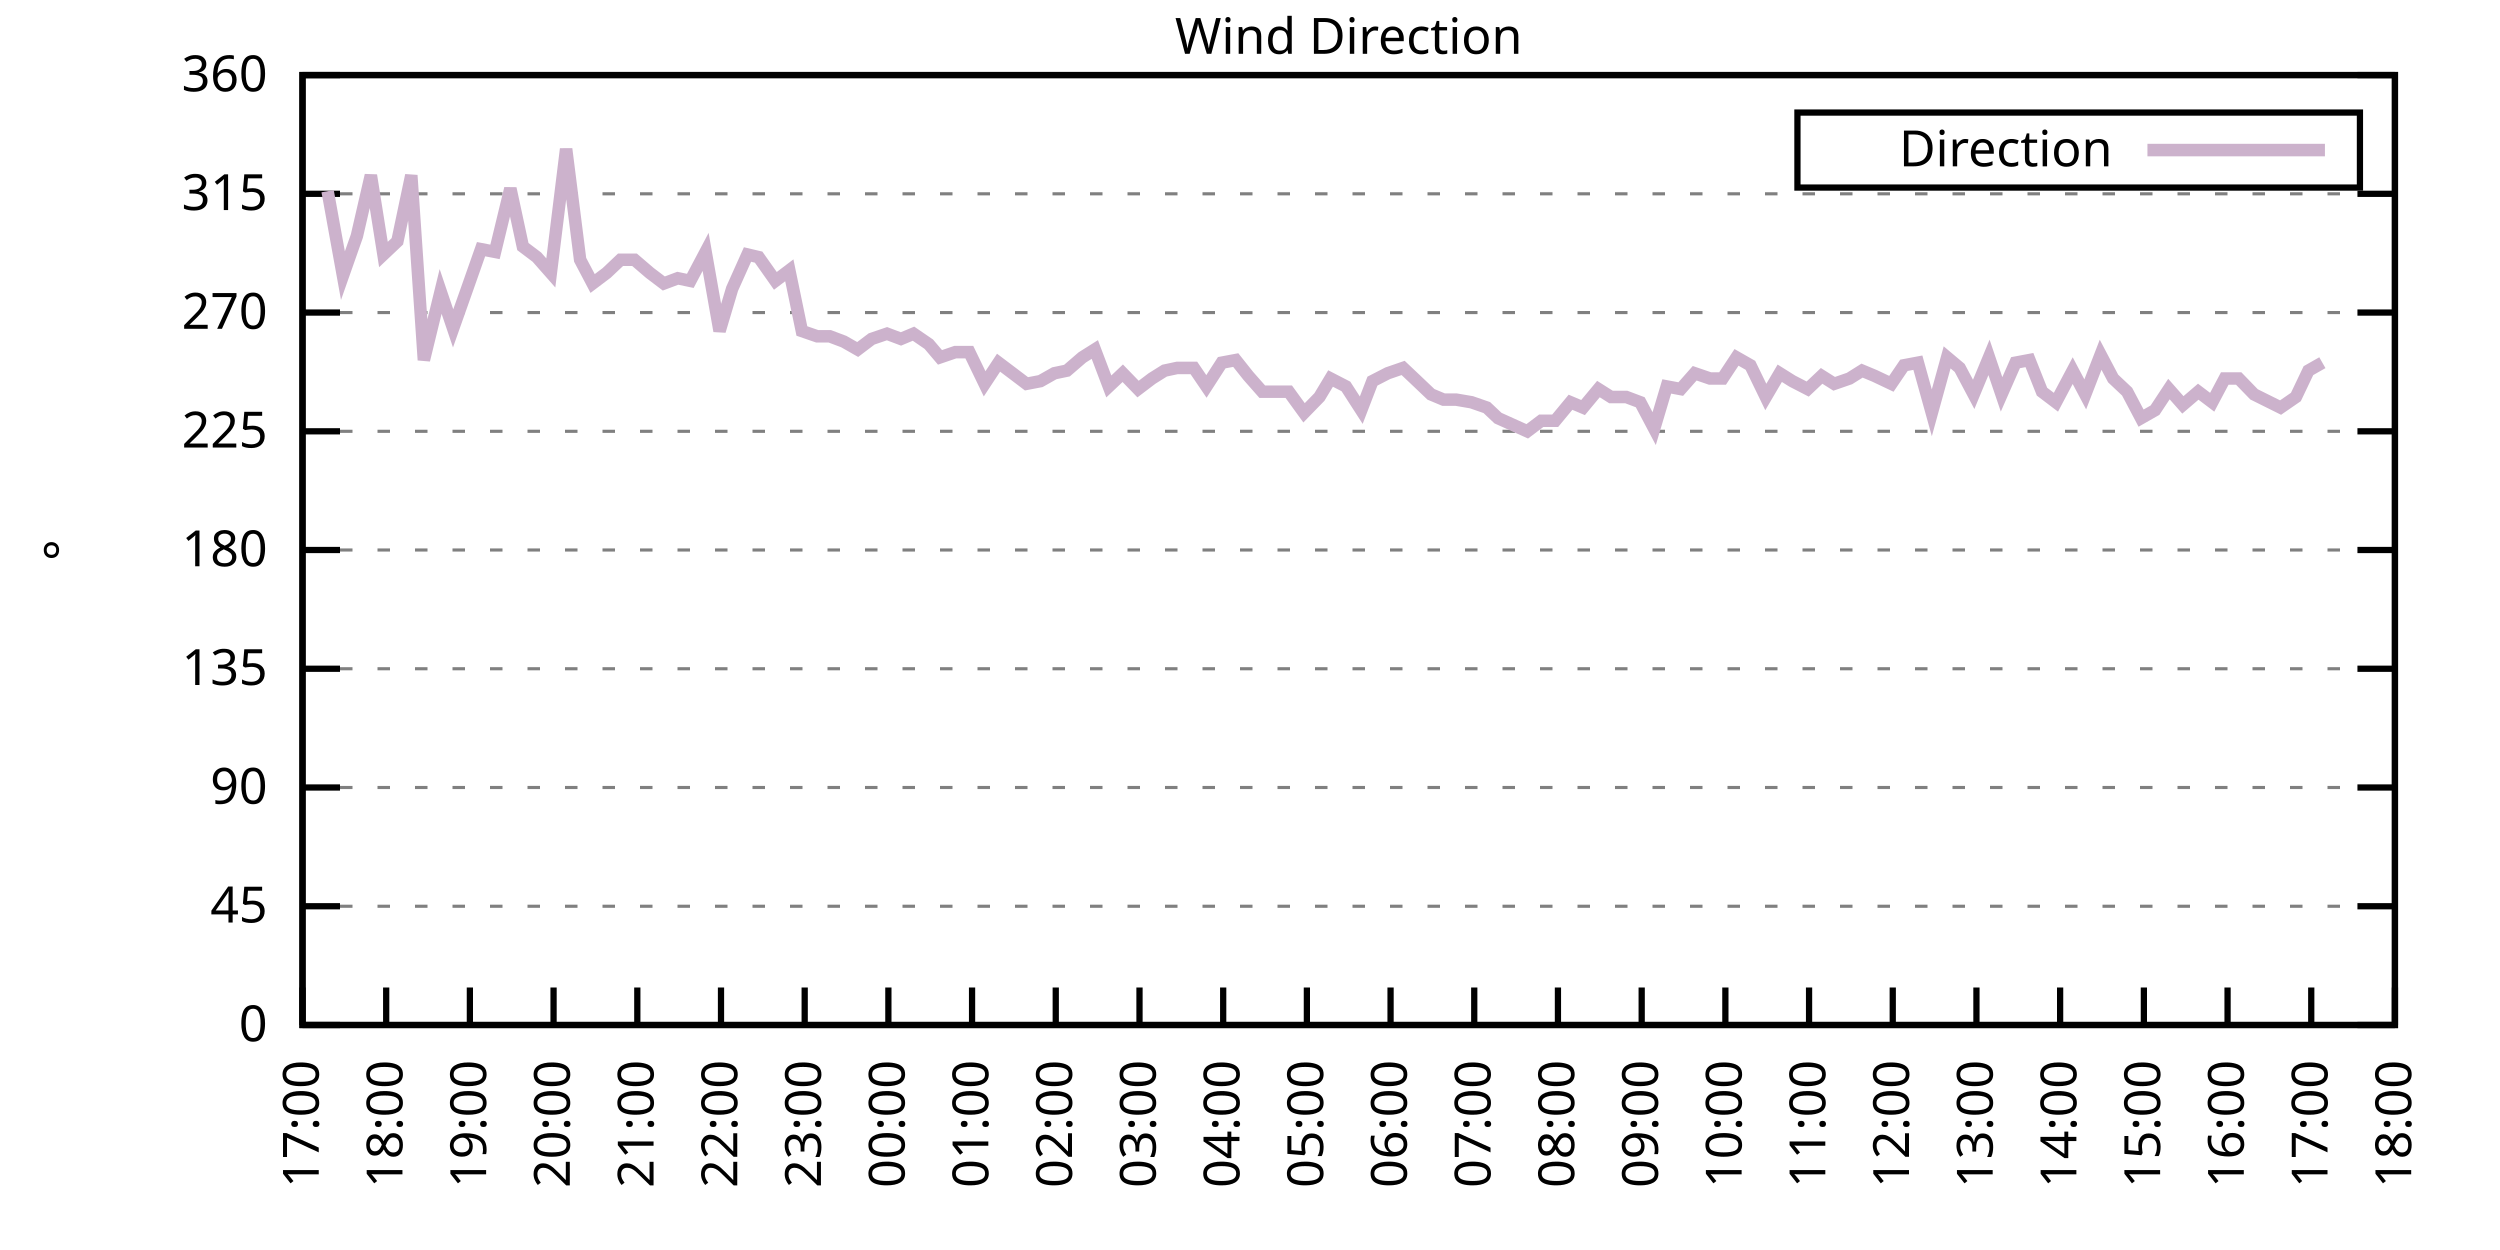
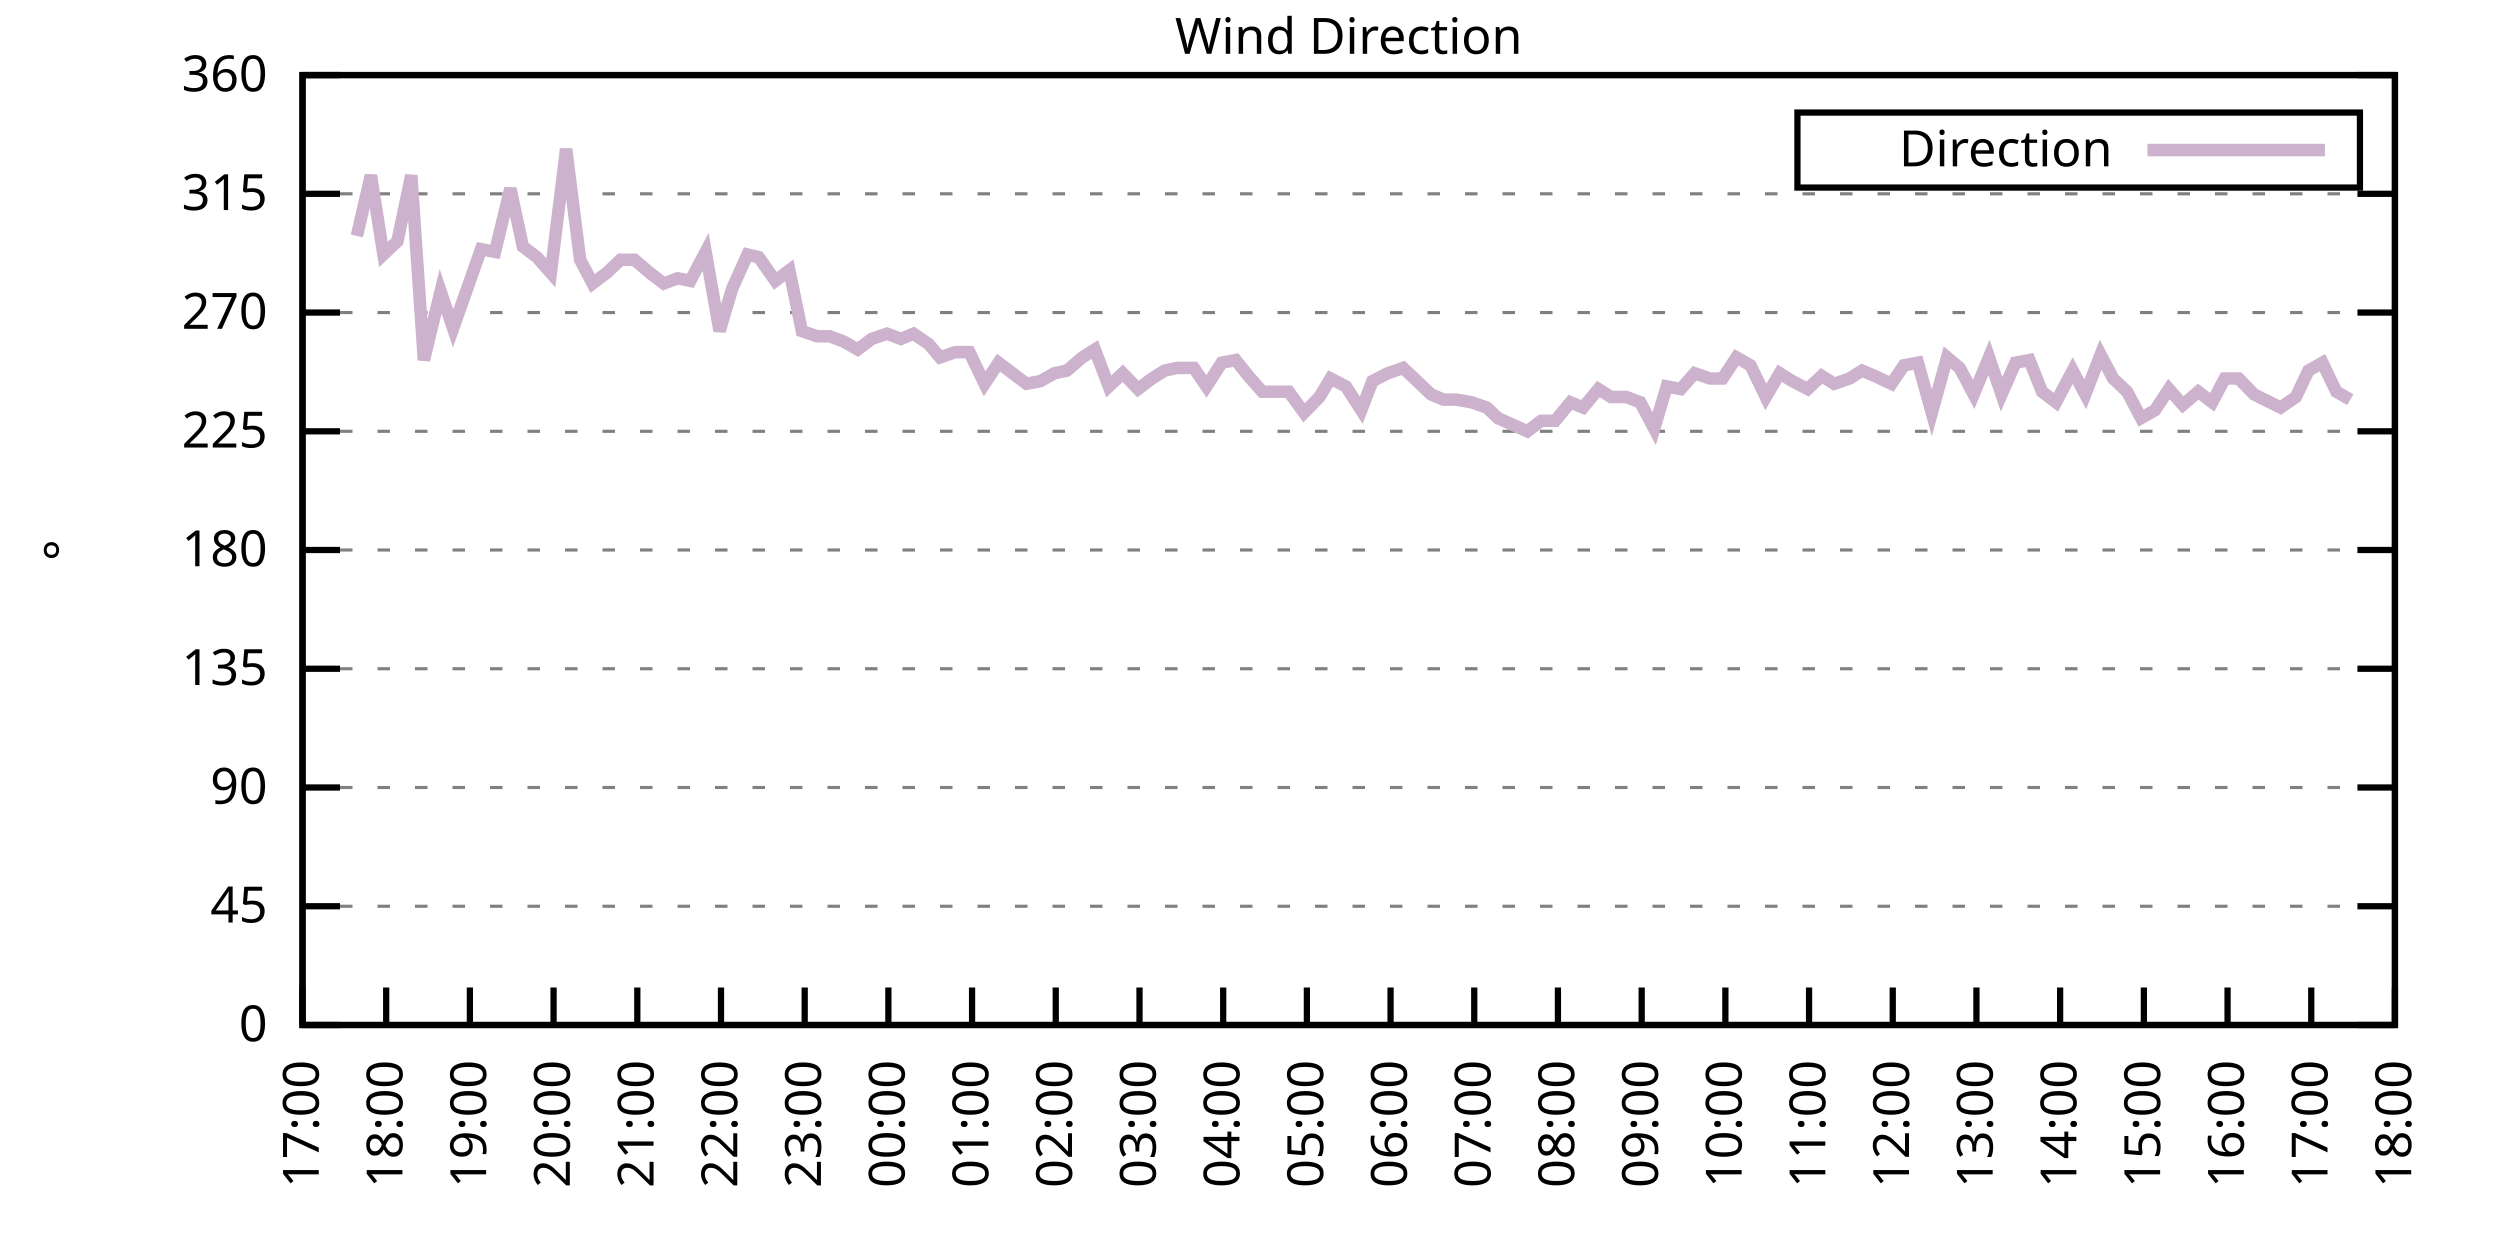
<svg xmlns="http://www.w3.org/2000/svg" xmlns:xlink="http://www.w3.org/1999/xlink" width="400" height="200" viewBox="0 0 400 200">
  <g id="gnuplot_canvas">
    <rect x="0" y="0" width="400" height="200" fill="none" />
    <defs>
      <circle id="gpDot" r="0.5" stroke-width="0.5" stroke="currentColor" />
      <path id="gpPt0" stroke-width="0.333" stroke="currentColor" d="M-1,0 h2 M0,-1 v2" />
      <path id="gpPt1" stroke-width="0.333" stroke="currentColor" d="M-1,-1 L1,1 M1,-1 L-1,1" />
      <path id="gpPt2" stroke-width="0.333" stroke="currentColor" d="M-1,0 L1,0 M0,-1 L0,1 M-1,-1 L1,1 M-1,1 L1,-1" />
      <rect id="gpPt3" stroke-width="0.333" stroke="currentColor" x="-1" y="-1" width="2" height="2" />
      <rect id="gpPt4" stroke-width="0.333" stroke="currentColor" fill="currentColor" x="-1" y="-1" width="2" height="2" />
      <circle id="gpPt5" stroke-width="0.333" stroke="currentColor" cx="0" cy="0" r="1" />
      <use xlink:href="#gpPt5" id="gpPt6" fill="currentColor" stroke="none" />
      <path id="gpPt7" stroke-width="0.333" stroke="currentColor" d="M0,-1.33 L-1.33,0.67 L1.33,0.67 z" />
      <use xlink:href="#gpPt7" id="gpPt8" fill="currentColor" stroke="none" />
      <use xlink:href="#gpPt7" id="gpPt9" stroke="currentColor" transform="rotate(180)" />
      <use xlink:href="#gpPt9" id="gpPt10" fill="currentColor" stroke="none" />
      <use xlink:href="#gpPt3" id="gpPt11" stroke="currentColor" transform="rotate(45)" />
      <use xlink:href="#gpPt11" id="gpPt12" fill="currentColor" stroke="none" />
      <path id="gpPt13" stroke-width="0.333" stroke="currentColor" d="M0,1.330 L1.265,0.411 L0.782,-1.067 L-0.782,-1.076 L-1.265,0.411 z" />
      <use xlink:href="#gpPt13" id="gpPt14" fill="currentColor" stroke="none" />
      <filter id="textbox" filterUnits="objectBoundingBox" x="0" y="0" height="1" width="1">
        <feFlood flood-color="white" flood-opacity="1" result="bgnd" />
        <feComposite in="SourceGraphic" in2="bgnd" operator="atop" />
      </filter>
      <filter id="greybox" filterUnits="objectBoundingBox" x="0" y="0" height="1" width="1">
        <feFlood flood-color="lightgrey" flood-opacity="1" result="grey" />
        <feComposite in="SourceGraphic" in2="grey" operator="atop" />
      </filter>
    </defs>
    <g fill="none" color="white" stroke="currentColor" stroke-width="1.00" stroke-linecap="butt" stroke-linejoin="miter">
</g>
    <g fill="none" color="black" stroke="currentColor" stroke-width="1.00" stroke-linecap="butt" stroke-linejoin="miter">
      <g stroke="none" shape-rendering="crispEdges">
        <polygon fill="rgb(255, 255, 255)" points="48.40,164.00 383.18,164.00 383.18,12.02 48.40,12.02 " />
      </g>
    </g>
    <g fill="none" color="black" stroke="currentColor" stroke-width="1.00" stroke-linecap="butt" stroke-linejoin="miter">
</g>
    <g fill="none" color="black" stroke="black" stroke-width="0.50" stroke-linecap="butt" stroke-linejoin="miter">
</g>
    <g fill="none" color="gray" stroke="currentColor" stroke-width="0.50" stroke-linecap="butt" stroke-linejoin="miter">
      <path stroke="gray" stroke-dasharray="2,4" class="gridline" d="M48.40,164.00 L383.19,164.00  " />
    </g>
    <g fill="none" color="gray" stroke="gray" stroke-width="1.00" stroke-linecap="butt" stroke-linejoin="miter">
</g>
    <g fill="none" color="black" stroke="currentColor" stroke-width="1.00" stroke-linecap="butt" stroke-linejoin="miter">
      <path stroke="black" d="M48.40,164.00 L54.40,164.00 M383.19,164.00 L377.19,164.00  " />
      <g transform="translate(42.80,166.60)" stroke="none" fill="black" font-family="Sans" font-size="8.00" text-anchor="end">
        <text>
          <tspan font-family="Sans"> 0</tspan>
        </text>
      </g>
    </g>
    <g fill="none" color="black" stroke="currentColor" stroke-width="1.00" stroke-linecap="butt" stroke-linejoin="miter">
</g>
    <g fill="none" color="black" stroke="black" stroke-width="0.50" stroke-linecap="butt" stroke-linejoin="miter">
</g>
    <g fill="none" color="gray" stroke="currentColor" stroke-width="0.50" stroke-linecap="butt" stroke-linejoin="miter">
      <path stroke="gray" stroke-dasharray="2,4" class="gridline" d="M48.40,145.00 L383.19,145.00  " />
    </g>
    <g fill="none" color="gray" stroke="gray" stroke-width="1.00" stroke-linecap="butt" stroke-linejoin="miter">
</g>
    <g fill="none" color="black" stroke="currentColor" stroke-width="1.00" stroke-linecap="butt" stroke-linejoin="miter">
      <path stroke="black" d="M48.40,145.00 L54.40,145.00 M383.19,145.00 L377.19,145.00  " />
      <g transform="translate(42.80,147.60)" stroke="none" fill="black" font-family="Sans" font-size="8.00" text-anchor="end">
        <text>
          <tspan font-family="Sans"> 45</tspan>
        </text>
      </g>
    </g>
    <g fill="none" color="black" stroke="currentColor" stroke-width="1.00" stroke-linecap="butt" stroke-linejoin="miter">
</g>
    <g fill="none" color="black" stroke="black" stroke-width="0.50" stroke-linecap="butt" stroke-linejoin="miter">
</g>
    <g fill="none" color="gray" stroke="currentColor" stroke-width="0.50" stroke-linecap="butt" stroke-linejoin="miter">
      <path stroke="gray" stroke-dasharray="2,4" class="gridline" d="M48.40,126.00 L383.19,126.00  " />
    </g>
    <g fill="none" color="gray" stroke="gray" stroke-width="1.00" stroke-linecap="butt" stroke-linejoin="miter">
</g>
    <g fill="none" color="black" stroke="currentColor" stroke-width="1.00" stroke-linecap="butt" stroke-linejoin="miter">
      <path stroke="black" d="M48.40,126.00 L54.40,126.00 M383.19,126.00 L377.19,126.00  " />
      <g transform="translate(42.80,128.60)" stroke="none" fill="black" font-family="Sans" font-size="8.00" text-anchor="end">
        <text>
          <tspan font-family="Sans"> 90</tspan>
        </text>
      </g>
    </g>
    <g fill="none" color="black" stroke="currentColor" stroke-width="1.00" stroke-linecap="butt" stroke-linejoin="miter">
</g>
    <g fill="none" color="black" stroke="black" stroke-width="0.50" stroke-linecap="butt" stroke-linejoin="miter">
</g>
    <g fill="none" color="gray" stroke="currentColor" stroke-width="0.50" stroke-linecap="butt" stroke-linejoin="miter">
      <path stroke="gray" stroke-dasharray="2,4" class="gridline" d="M48.40,107.00 L383.19,107.00  " />
    </g>
    <g fill="none" color="gray" stroke="gray" stroke-width="1.00" stroke-linecap="butt" stroke-linejoin="miter">
</g>
    <g fill="none" color="black" stroke="currentColor" stroke-width="1.00" stroke-linecap="butt" stroke-linejoin="miter">
      <path stroke="black" d="M48.40,107.00 L54.40,107.00 M383.19,107.00 L377.19,107.00  " />
      <g transform="translate(42.80,109.60)" stroke="none" fill="black" font-family="Sans" font-size="8.00" text-anchor="end">
        <text>
          <tspan font-family="Sans"> 135</tspan>
        </text>
      </g>
    </g>
    <g fill="none" color="black" stroke="currentColor" stroke-width="1.00" stroke-linecap="butt" stroke-linejoin="miter">
</g>
    <g fill="none" color="black" stroke="black" stroke-width="0.50" stroke-linecap="butt" stroke-linejoin="miter">
</g>
    <g fill="none" color="gray" stroke="currentColor" stroke-width="0.50" stroke-linecap="butt" stroke-linejoin="miter">
      <path stroke="gray" stroke-dasharray="2,4" class="gridline" d="M48.40,88.00 L383.19,88.00  " />
    </g>
    <g fill="none" color="gray" stroke="gray" stroke-width="1.00" stroke-linecap="butt" stroke-linejoin="miter">
</g>
    <g fill="none" color="black" stroke="currentColor" stroke-width="1.00" stroke-linecap="butt" stroke-linejoin="miter">
      <path stroke="black" d="M48.40,88.00 L54.40,88.00 M383.19,88.00 L377.19,88.00  " />
      <g transform="translate(42.80,90.60)" stroke="none" fill="black" font-family="Sans" font-size="8.00" text-anchor="end">
        <text>
          <tspan font-family="Sans"> 180</tspan>
        </text>
      </g>
    </g>
    <g fill="none" color="black" stroke="currentColor" stroke-width="1.00" stroke-linecap="butt" stroke-linejoin="miter">
</g>
    <g fill="none" color="black" stroke="black" stroke-width="0.50" stroke-linecap="butt" stroke-linejoin="miter">
</g>
    <g fill="none" color="gray" stroke="currentColor" stroke-width="0.50" stroke-linecap="butt" stroke-linejoin="miter">
      <path stroke="gray" stroke-dasharray="2,4" class="gridline" d="M48.40,69.01 L383.19,69.01  " />
    </g>
    <g fill="none" color="gray" stroke="gray" stroke-width="1.00" stroke-linecap="butt" stroke-linejoin="miter">
</g>
    <g fill="none" color="black" stroke="currentColor" stroke-width="1.00" stroke-linecap="butt" stroke-linejoin="miter">
      <path stroke="black" d="M48.40,69.01 L54.40,69.01 M383.19,69.01 L377.19,69.01  " />
      <g transform="translate(42.80,71.61)" stroke="none" fill="black" font-family="Sans" font-size="8.00" text-anchor="end">
        <text>
          <tspan font-family="Sans"> 225</tspan>
        </text>
      </g>
    </g>
    <g fill="none" color="black" stroke="currentColor" stroke-width="1.00" stroke-linecap="butt" stroke-linejoin="miter">
</g>
    <g fill="none" color="black" stroke="black" stroke-width="0.50" stroke-linecap="butt" stroke-linejoin="miter">
</g>
    <g fill="none" color="gray" stroke="currentColor" stroke-width="0.50" stroke-linecap="butt" stroke-linejoin="miter">
      <path stroke="gray" stroke-dasharray="2,4" class="gridline" d="M48.40,50.01 L383.19,50.01  " />
    </g>
    <g fill="none" color="gray" stroke="gray" stroke-width="1.00" stroke-linecap="butt" stroke-linejoin="miter">
</g>
    <g fill="none" color="black" stroke="currentColor" stroke-width="1.00" stroke-linecap="butt" stroke-linejoin="miter">
      <path stroke="black" d="M48.40,50.01 L54.40,50.01 M383.19,50.01 L377.19,50.01  " />
      <g transform="translate(42.80,52.61)" stroke="none" fill="black" font-family="Sans" font-size="8.00" text-anchor="end">
        <text>
          <tspan font-family="Sans"> 270</tspan>
        </text>
      </g>
    </g>
    <g fill="none" color="black" stroke="currentColor" stroke-width="1.00" stroke-linecap="butt" stroke-linejoin="miter">
</g>
    <g fill="none" color="black" stroke="black" stroke-width="0.50" stroke-linecap="butt" stroke-linejoin="miter">
</g>
    <g fill="none" color="gray" stroke="currentColor" stroke-width="0.50" stroke-linecap="butt" stroke-linejoin="miter">
      <path stroke="gray" stroke-dasharray="2,4" class="gridline" d="M48.40,31.01 L383.19,31.01  " />
    </g>
    <g fill="none" color="gray" stroke="gray" stroke-width="1.00" stroke-linecap="butt" stroke-linejoin="miter">
</g>
    <g fill="none" color="black" stroke="currentColor" stroke-width="1.00" stroke-linecap="butt" stroke-linejoin="miter">
      <path stroke="black" d="M48.40,31.01 L54.40,31.01 M383.19,31.01 L377.19,31.01  " />
      <g transform="translate(42.80,33.61)" stroke="none" fill="black" font-family="Sans" font-size="8.00" text-anchor="end">
        <text>
          <tspan font-family="Sans"> 315</tspan>
        </text>
      </g>
    </g>
    <g fill="none" color="black" stroke="currentColor" stroke-width="1.00" stroke-linecap="butt" stroke-linejoin="miter">
</g>
    <g fill="none" color="black" stroke="black" stroke-width="0.50" stroke-linecap="butt" stroke-linejoin="miter">
</g>
    <g fill="none" color="gray" stroke="currentColor" stroke-width="0.50" stroke-linecap="butt" stroke-linejoin="miter">
      <path stroke="gray" stroke-dasharray="2,4" class="gridline" d="M48.40,12.01 L383.19,12.01  " />
    </g>
    <g fill="none" color="gray" stroke="gray" stroke-width="1.00" stroke-linecap="butt" stroke-linejoin="miter">
</g>
    <g fill="none" color="black" stroke="currentColor" stroke-width="1.00" stroke-linecap="butt" stroke-linejoin="miter">
      <path stroke="black" d="M48.40,12.01 L54.40,12.01 M383.19,12.01 L377.19,12.01  " />
      <g transform="translate(42.80,14.61)" stroke="none" fill="black" font-family="Sans" font-size="8.00" text-anchor="end">
        <text>
          <tspan font-family="Sans"> 360</tspan>
        </text>
      </g>
    </g>
    <g fill="none" color="black" stroke="currentColor" stroke-width="1.00" stroke-linecap="butt" stroke-linejoin="miter">
      <path stroke="black" d="M48.40,164.00 L48.40,158.00  " />
      <g transform="translate(51.00,169.60) rotate(270.00)" stroke="none" fill="black" font-family="Sans" font-size="8.00" text-anchor="end">
        <text>
          <tspan font-family="Sans">17:00</tspan>
        </text>
      </g>
    </g>
    <g fill="none" color="black" stroke="currentColor" stroke-width="1.00" stroke-linecap="butt" stroke-linejoin="miter">
      <path stroke="black" d="M61.79,164.00 L61.79,158.00  " />
      <g transform="translate(64.39,169.60) rotate(270.00)" stroke="none" fill="black" font-family="Sans" font-size="8.00" text-anchor="end">
        <text>
          <tspan font-family="Sans">18:00</tspan>
        </text>
      </g>
    </g>
    <g fill="none" color="black" stroke="currentColor" stroke-width="1.00" stroke-linecap="butt" stroke-linejoin="miter">
      <path stroke="black" d="M75.18,164.00 L75.18,158.00  " />
      <g transform="translate(77.78,169.60) rotate(270.00)" stroke="none" fill="black" font-family="Sans" font-size="8.00" text-anchor="end">
        <text>
          <tspan font-family="Sans">19:00</tspan>
        </text>
      </g>
    </g>
    <g fill="none" color="black" stroke="currentColor" stroke-width="1.00" stroke-linecap="butt" stroke-linejoin="miter">
      <path stroke="black" d="M88.57,164.00 L88.57,158.00  " />
      <g transform="translate(91.17,169.60) rotate(270.00)" stroke="none" fill="black" font-family="Sans" font-size="8.00" text-anchor="end">
        <text>
          <tspan font-family="Sans">20:00</tspan>
        </text>
      </g>
    </g>
    <g fill="none" color="black" stroke="currentColor" stroke-width="1.00" stroke-linecap="butt" stroke-linejoin="miter">
      <path stroke="black" d="M101.97,164.00 L101.97,158.00  " />
      <g transform="translate(104.57,169.60) rotate(270.00)" stroke="none" fill="black" font-family="Sans" font-size="8.00" text-anchor="end">
        <text>
          <tspan font-family="Sans">21:00</tspan>
        </text>
      </g>
    </g>
    <g fill="none" color="black" stroke="currentColor" stroke-width="1.00" stroke-linecap="butt" stroke-linejoin="miter">
      <path stroke="black" d="M115.36,164.00 L115.36,158.00  " />
      <g transform="translate(117.96,169.60) rotate(270.00)" stroke="none" fill="black" font-family="Sans" font-size="8.00" text-anchor="end">
        <text>
          <tspan font-family="Sans">22:00</tspan>
        </text>
      </g>
    </g>
    <g fill="none" color="black" stroke="currentColor" stroke-width="1.00" stroke-linecap="butt" stroke-linejoin="miter">
      <path stroke="black" d="M128.75,164.00 L128.75,158.00  " />
      <g transform="translate(131.35,169.60) rotate(270.00)" stroke="none" fill="black" font-family="Sans" font-size="8.00" text-anchor="end">
        <text>
          <tspan font-family="Sans">23:00</tspan>
        </text>
      </g>
    </g>
    <g fill="none" color="black" stroke="currentColor" stroke-width="1.00" stroke-linecap="butt" stroke-linejoin="miter">
      <path stroke="black" d="M142.14,164.00 L142.14,158.00  " />
      <g transform="translate(144.74,169.60) rotate(270.00)" stroke="none" fill="black" font-family="Sans" font-size="8.00" text-anchor="end">
        <text>
          <tspan font-family="Sans">00:00</tspan>
        </text>
      </g>
    </g>
    <g fill="none" color="black" stroke="currentColor" stroke-width="1.00" stroke-linecap="butt" stroke-linejoin="miter">
      <path stroke="black" d="M155.53,164.00 L155.53,158.00  " />
      <g transform="translate(158.13,169.60) rotate(270.00)" stroke="none" fill="black" font-family="Sans" font-size="8.00" text-anchor="end">
        <text>
          <tspan font-family="Sans">01:00</tspan>
        </text>
      </g>
    </g>
    <g fill="none" color="black" stroke="currentColor" stroke-width="1.00" stroke-linecap="butt" stroke-linejoin="miter">
      <path stroke="black" d="M168.92,164.00 L168.92,158.00  " />
      <g transform="translate(171.52,169.60) rotate(270.00)" stroke="none" fill="black" font-family="Sans" font-size="8.00" text-anchor="end">
        <text>
          <tspan font-family="Sans">02:00</tspan>
        </text>
      </g>
    </g>
    <g fill="none" color="black" stroke="currentColor" stroke-width="1.00" stroke-linecap="butt" stroke-linejoin="miter">
      <path stroke="black" d="M182.32,164.00 L182.32,158.00  " />
      <g transform="translate(184.92,169.60) rotate(270.00)" stroke="none" fill="black" font-family="Sans" font-size="8.00" text-anchor="end">
        <text>
          <tspan font-family="Sans">03:00</tspan>
        </text>
      </g>
    </g>
    <g fill="none" color="black" stroke="currentColor" stroke-width="1.00" stroke-linecap="butt" stroke-linejoin="miter">
      <path stroke="black" d="M195.71,164.00 L195.71,158.00  " />
      <g transform="translate(198.31,169.60) rotate(270.00)" stroke="none" fill="black" font-family="Sans" font-size="8.00" text-anchor="end">
        <text>
          <tspan font-family="Sans">04:00</tspan>
        </text>
      </g>
    </g>
    <g fill="none" color="black" stroke="currentColor" stroke-width="1.00" stroke-linecap="butt" stroke-linejoin="miter">
      <path stroke="black" d="M209.10,164.00 L209.10,158.00  " />
      <g transform="translate(211.70,169.60) rotate(270.00)" stroke="none" fill="black" font-family="Sans" font-size="8.00" text-anchor="end">
        <text>
          <tspan font-family="Sans">05:00</tspan>
        </text>
      </g>
    </g>
    <g fill="none" color="black" stroke="currentColor" stroke-width="1.00" stroke-linecap="butt" stroke-linejoin="miter">
      <path stroke="black" d="M222.49,164.00 L222.49,158.00  " />
      <g transform="translate(225.09,169.60) rotate(270.00)" stroke="none" fill="black" font-family="Sans" font-size="8.00" text-anchor="end">
        <text>
          <tspan font-family="Sans">06:00</tspan>
        </text>
      </g>
    </g>
    <g fill="none" color="black" stroke="currentColor" stroke-width="1.00" stroke-linecap="butt" stroke-linejoin="miter">
      <path stroke="black" d="M235.88,164.00 L235.88,158.00  " />
      <g transform="translate(238.48,169.60) rotate(270.00)" stroke="none" fill="black" font-family="Sans" font-size="8.00" text-anchor="end">
        <text>
          <tspan font-family="Sans">07:00</tspan>
        </text>
      </g>
    </g>
    <g fill="none" color="black" stroke="currentColor" stroke-width="1.00" stroke-linecap="butt" stroke-linejoin="miter">
      <path stroke="black" d="M249.27,164.00 L249.27,158.00  " />
      <g transform="translate(251.87,169.60) rotate(270.00)" stroke="none" fill="black" font-family="Sans" font-size="8.00" text-anchor="end">
        <text>
          <tspan font-family="Sans">08:00</tspan>
        </text>
      </g>
    </g>
    <g fill="none" color="black" stroke="currentColor" stroke-width="1.00" stroke-linecap="butt" stroke-linejoin="miter">
      <path stroke="black" d="M262.67,164.00 L262.67,158.00  " />
      <g transform="translate(265.27,169.60) rotate(270.00)" stroke="none" fill="black" font-family="Sans" font-size="8.00" text-anchor="end">
        <text>
          <tspan font-family="Sans">09:00</tspan>
        </text>
      </g>
    </g>
    <g fill="none" color="black" stroke="currentColor" stroke-width="1.00" stroke-linecap="butt" stroke-linejoin="miter">
      <path stroke="black" d="M276.06,164.00 L276.06,158.00  " />
      <g transform="translate(278.66,169.60) rotate(270.00)" stroke="none" fill="black" font-family="Sans" font-size="8.00" text-anchor="end">
        <text>
          <tspan font-family="Sans">10:00</tspan>
        </text>
      </g>
    </g>
    <g fill="none" color="black" stroke="currentColor" stroke-width="1.00" stroke-linecap="butt" stroke-linejoin="miter">
      <path stroke="black" d="M289.45,164.00 L289.45,158.00  " />
      <g transform="translate(292.05,169.60) rotate(270.00)" stroke="none" fill="black" font-family="Sans" font-size="8.00" text-anchor="end">
        <text>
          <tspan font-family="Sans">11:00</tspan>
        </text>
      </g>
    </g>
    <g fill="none" color="black" stroke="currentColor" stroke-width="1.00" stroke-linecap="butt" stroke-linejoin="miter">
      <path stroke="black" d="M302.84,164.00 L302.84,158.00  " />
      <g transform="translate(305.44,169.60) rotate(270.00)" stroke="none" fill="black" font-family="Sans" font-size="8.00" text-anchor="end">
        <text>
          <tspan font-family="Sans">12:00</tspan>
        </text>
      </g>
    </g>
    <g fill="none" color="black" stroke="currentColor" stroke-width="1.00" stroke-linecap="butt" stroke-linejoin="miter">
      <path stroke="black" d="M316.23,164.00 L316.23,158.00  " />
      <g transform="translate(318.83,169.60) rotate(270.00)" stroke="none" fill="black" font-family="Sans" font-size="8.00" text-anchor="end">
        <text>
          <tspan font-family="Sans">13:00</tspan>
        </text>
      </g>
    </g>
    <g fill="none" color="black" stroke="currentColor" stroke-width="1.00" stroke-linecap="butt" stroke-linejoin="miter">
      <path stroke="black" d="M329.62,164.00 L329.62,158.00  " />
      <g transform="translate(332.22,169.60) rotate(270.00)" stroke="none" fill="black" font-family="Sans" font-size="8.00" text-anchor="end">
        <text>
          <tspan font-family="Sans">14:00</tspan>
        </text>
      </g>
    </g>
    <g fill="none" color="black" stroke="currentColor" stroke-width="1.00" stroke-linecap="butt" stroke-linejoin="miter">
      <path stroke="black" d="M343.02,164.00 L343.02,158.00  " />
      <g transform="translate(345.62,169.60) rotate(270.00)" stroke="none" fill="black" font-family="Sans" font-size="8.00" text-anchor="end">
        <text>
          <tspan font-family="Sans">15:00</tspan>
        </text>
      </g>
    </g>
    <g fill="none" color="black" stroke="currentColor" stroke-width="1.00" stroke-linecap="butt" stroke-linejoin="miter">
      <path stroke="black" d="M356.41,164.00 L356.41,158.00  " />
      <g transform="translate(359.01,169.60) rotate(270.00)" stroke="none" fill="black" font-family="Sans" font-size="8.00" text-anchor="end">
        <text>
          <tspan font-family="Sans">16:00</tspan>
        </text>
      </g>
    </g>
    <g fill="none" color="black" stroke="currentColor" stroke-width="1.00" stroke-linecap="butt" stroke-linejoin="miter">
      <path stroke="black" d="M369.80,164.00 L369.80,158.00  " />
      <g transform="translate(372.40,169.60) rotate(270.00)" stroke="none" fill="black" font-family="Sans" font-size="8.00" text-anchor="end">
        <text>
          <tspan font-family="Sans">17:00</tspan>
        </text>
      </g>
    </g>
    <g fill="none" color="black" stroke="currentColor" stroke-width="1.00" stroke-linecap="butt" stroke-linejoin="miter">
      <path stroke="black" d="M383.19,164.00 L383.19,158.00  " />
      <g transform="translate(385.79,169.60) rotate(270.00)" stroke="none" fill="black" font-family="Sans" font-size="8.00" text-anchor="end">
        <text>
          <tspan font-family="Sans">18:00</tspan>
        </text>
      </g>
    </g>
    <g fill="none" color="black" stroke="currentColor" stroke-width="1.00" stroke-linecap="butt" stroke-linejoin="miter">
</g>
    <g fill="none" color="black" stroke="currentColor" stroke-width="1.00" stroke-linecap="butt" stroke-linejoin="miter">
      <path stroke="black" d="M48.40,12.01 L48.40,164.00 L383.19,164.00 L383.19,12.01 L48.40,12.01 Z  " />
    </g>
    <g fill="none" color="black" stroke="currentColor" stroke-width="1.00" stroke-linecap="butt" stroke-linejoin="miter">
</g>
    <g fill="none" color="black" stroke="currentColor" stroke-width="1.00" stroke-linecap="butt" stroke-linejoin="miter">
      <path stroke="black" d="M287.59,30.01 L287.59,18.01 L377.59,18.01 L377.59,30.01 L287.59,30.01 Z  " />
    </g>
    <g id="Wind_direction_plot_1">
      <g fill="none" color="white" stroke="black" stroke-width="2.00" stroke-linecap="butt" stroke-linejoin="miter">
</g>
      <g fill="none" color="black" stroke="currentColor" stroke-width="2.00" stroke-linecap="butt" stroke-linejoin="miter">
        <g transform="translate(337.99,26.61)" stroke="none" fill="black" font-family="Sans" font-size="8.00" text-anchor="end">
          <text>
            <tspan font-family="Sans">Direction</tspan>
          </text>
        </g>
      </g>
      <g fill="none" color="black" stroke="currentColor" stroke-width="2.00" stroke-linecap="butt" stroke-linejoin="miter">
-         <path stroke="rgb(204, 178, 204)" d="M343.59,24.01 L371.99,24.01 M52.42,30.59 L54.87,44.10 L57.10,37.76 L59.34,28.05 L61.35,40.72 L63.58,38.61   L65.81,28.05 L67.82,57.61 L70.50,46.63 L72.50,52.54 L74.74,46.21 L76.97,39.87 L79.20,40.30 L81.66,30.16   L83.66,39.45 L85.90,41.14 L88.13,43.67 L90.58,23.83 L92.82,41.56 L94.82,45.36 L97.06,43.67 L99.29,41.56   L101.52,41.56 L103.98,43.67 L106.21,45.36 L108.44,44.52 L110.45,44.94 L112.90,40.30 L115.13,52.96 L117.14,46.21   L119.60,40.72 L121.38,41.14 L124.06,44.94 L126.29,43.25 L128.30,52.96 L130.76,53.81 L132.77,53.81 L135.00,54.65   L137.23,55.92 L139.46,54.23 L141.92,53.39 L144.15,54.23 L146.16,53.39 L148.61,55.07 L150.40,57.18 L152.85,56.34   L155.09,56.34 L157.54,61.41 L159.77,58.03 L162.01,59.72 L164.24,61.41 L166.47,60.98 L168.70,59.72 L170.71,59.30   L173.17,57.18 L175.17,55.92 L177.41,61.83 L179.64,59.72 L182.09,62.25 L184.32,60.56 L186.33,59.30 L188.34,58.87   L191.02,58.87 L193.03,61.83 L195.48,58.03 L197.72,57.61 L199.73,60.14 L201.96,62.67 L204.41,62.67 L206.20,62.67   L208.65,66.05 L211.11,63.52 L212.89,60.56 L215.35,61.83 L217.80,65.63 L219.59,60.98 L222.04,59.72 L224.50,58.87   L226.29,60.56 L228.96,63.10 L230.97,63.94 L232.98,63.94 L235.44,64.36 L237.89,65.21 L239.68,66.90 L244.36,69.01   L246.60,67.32 L248.83,67.32 L251.28,64.36 L253.29,65.21 L255.75,62.25 L257.76,63.52 L260.21,63.52 L262.44,64.36   L264.67,68.58 L266.68,61.83 L268.92,62.25 L271.15,59.72 L273.60,60.56 L275.61,60.56 L277.84,57.18 L280.07,58.45   L282.53,63.52 L284.76,59.72 L286.77,60.98 L289.23,62.25 L291.46,60.14 L293.47,61.41 L295.92,60.56 L297.93,59.30   L299.94,60.14 L302.62,61.41 L304.63,58.45 L306.86,58.03 L309.09,66.05 L311.54,57.18 L313.55,58.87 L315.79,63.10   L318.24,57.18 L320.25,63.10 L322.48,58.03 L324.71,57.61 L326.72,62.67 L328.95,64.36 L331.63,59.30 L333.64,63.10   L336.10,56.76 L338.10,60.56 L340.34,62.67 L342.57,66.90 L344.80,65.63 L347.03,62.25 L349.26,64.78 L351.72,62.67   L353.95,64.36 L355.96,60.56 L358.19,60.56 L360.65,63.10 L364.89,65.21 L367.34,63.52 L369.35,59.30 L371.58,58.03    " />
+         <path stroke="rgb(204, 178, 204)" d="M343.59,24.01 L371.99,24.01 M57.10,37.76 L59.34,28.05 L61.35,40.72 L63.58,38.61 L65.81,28.05 L67.82,57.61   L70.50,46.63 L72.50,52.54 L74.74,46.21 L76.97,39.87 L79.20,40.30 L81.66,30.16 L83.66,39.45 L85.90,41.14   L88.13,43.67 L90.58,23.83 L92.82,41.56 L94.82,45.36 L97.06,43.67 L99.29,41.56 L101.52,41.56 L103.98,43.67   L106.21,45.36 L108.44,44.52 L110.45,44.94 L112.90,40.30 L115.13,52.96 L117.14,46.21 L119.60,40.72 L121.38,41.14   L124.06,44.94 L126.29,43.25 L128.30,52.96 L130.76,53.81 L132.77,53.81 L135.00,54.65 L137.23,55.92 L139.46,54.23   L141.92,53.39 L144.15,54.23 L146.16,53.39 L148.61,55.07 L150.40,57.18 L152.85,56.34 L155.09,56.34 L157.54,61.41   L159.77,58.03 L162.01,59.72 L164.24,61.41 L166.47,60.98 L168.70,59.72 L170.71,59.30 L173.17,57.18 L175.17,55.92   L177.41,61.83 L179.64,59.72 L182.09,62.25 L184.32,60.56 L186.33,59.30 L188.34,58.87 L191.02,58.87 L193.03,61.83   L195.48,58.03 L197.72,57.61 L199.73,60.14 L201.96,62.67 L204.41,62.67 L206.20,62.67 L208.65,66.05 L211.11,63.52   L212.89,60.56 L215.35,61.83 L217.80,65.63 L219.59,60.98 L222.04,59.72 L224.50,58.87 L226.29,60.56 L228.96,63.10   L230.97,63.94 L232.98,63.94 L235.44,64.36 L237.89,65.21 L239.68,66.90 L244.36,69.01 L246.60,67.32 L248.83,67.32   L251.28,64.36 L253.29,65.21 L255.75,62.25 L257.76,63.52 L260.21,63.52 L262.44,64.36 L264.67,68.58 L266.68,61.83   L268.92,62.25 L271.15,59.72 L273.60,60.56 L275.61,60.56 L277.84,57.18 L280.07,58.45 L282.53,63.52 L284.76,59.72   L286.77,60.98 L289.23,62.25 L291.46,60.14 L293.47,61.41 L295.92,60.56 L297.93,59.30 L299.94,60.14 L302.62,61.41   L304.63,58.45 L306.86,58.03 L309.09,66.05 L311.54,57.18 L313.55,58.87 L315.79,63.10 L318.24,57.18 L320.25,63.10   L322.48,58.03 L324.71,57.61 L326.72,62.67 L328.95,64.36 L331.63,59.30 L333.64,63.10 L336.10,56.76 L338.10,60.56   L340.34,62.67 L342.57,66.90 L344.80,65.63 L347.03,62.25 L349.26,64.78 L351.72,62.67 L353.95,64.36 L355.96,60.56   L358.19,60.56 L360.65,63.10 L364.89,65.21 L367.34,63.52 L369.35,59.30 L371.58,58.03 L373.82,62.67 L376.05,63.94    " />
      </g>
    </g>
    <g fill="none" color="black" stroke="currentColor" stroke-width="2.00" stroke-linecap="butt" stroke-linejoin="miter">
</g>
    <g fill="none" color="black" stroke="black" stroke-width="1.00" stroke-linecap="butt" stroke-linejoin="miter">
</g>
    <g fill="none" color="black" stroke="currentColor" stroke-width="1.00" stroke-linecap="butt" stroke-linejoin="miter">
      <path stroke="black" d="M48.40,12.01 L48.40,164.00 L383.19,164.00 L383.19,12.01 L48.40,12.01 Z  " />
      <g transform="translate(12.80,88.01) rotate(270.00)" stroke="none" fill="black" font-family="Sans" font-size="8.00" text-anchor="middle">
        <text>
          <tspan font-family="Sans">°</tspan>
        </text>
      </g>
    </g>
    <g fill="none" color="black" stroke="currentColor" stroke-width="1.00" stroke-linecap="butt" stroke-linejoin="miter">
</g>
    <g fill="none" color="black" stroke="currentColor" stroke-width="1.00" stroke-linecap="butt" stroke-linejoin="miter">
      <g transform="translate(215.79,8.61)" stroke="none" fill="black" font-family="Sans" font-size="8.00" text-anchor="middle">
        <text>
          <tspan font-family="Sans">Wind Direction</tspan>
        </text>
      </g>
    </g>
    <g fill="none" color="black" stroke="currentColor" stroke-width="1.00" stroke-linecap="butt" stroke-linejoin="miter">
</g>
  </g>
</svg>
